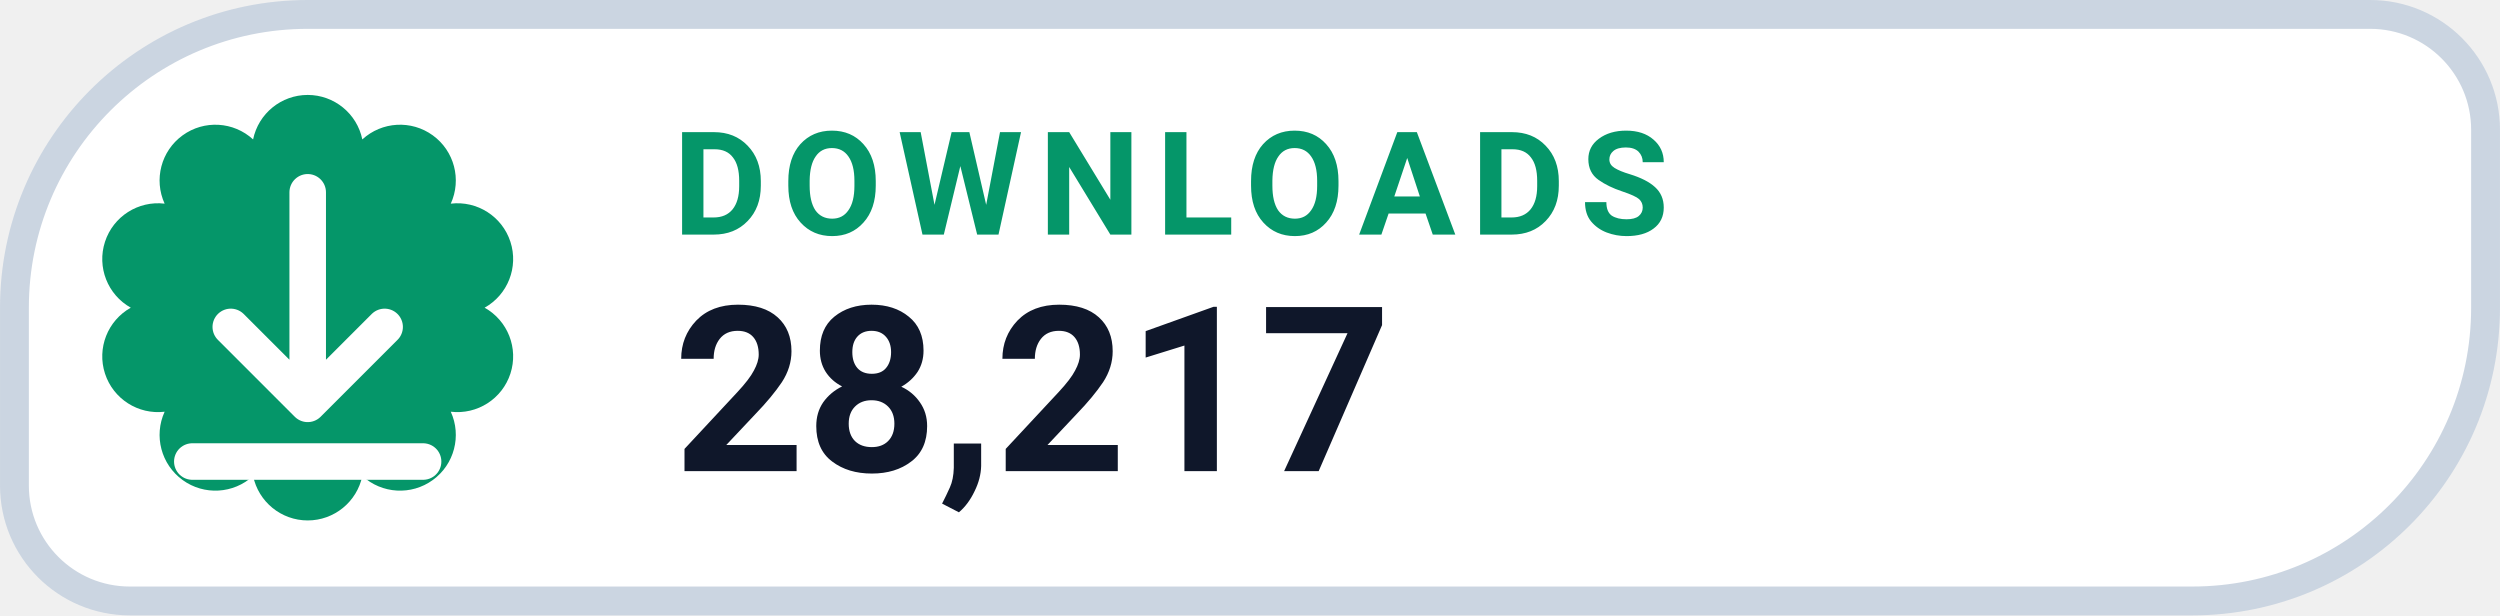
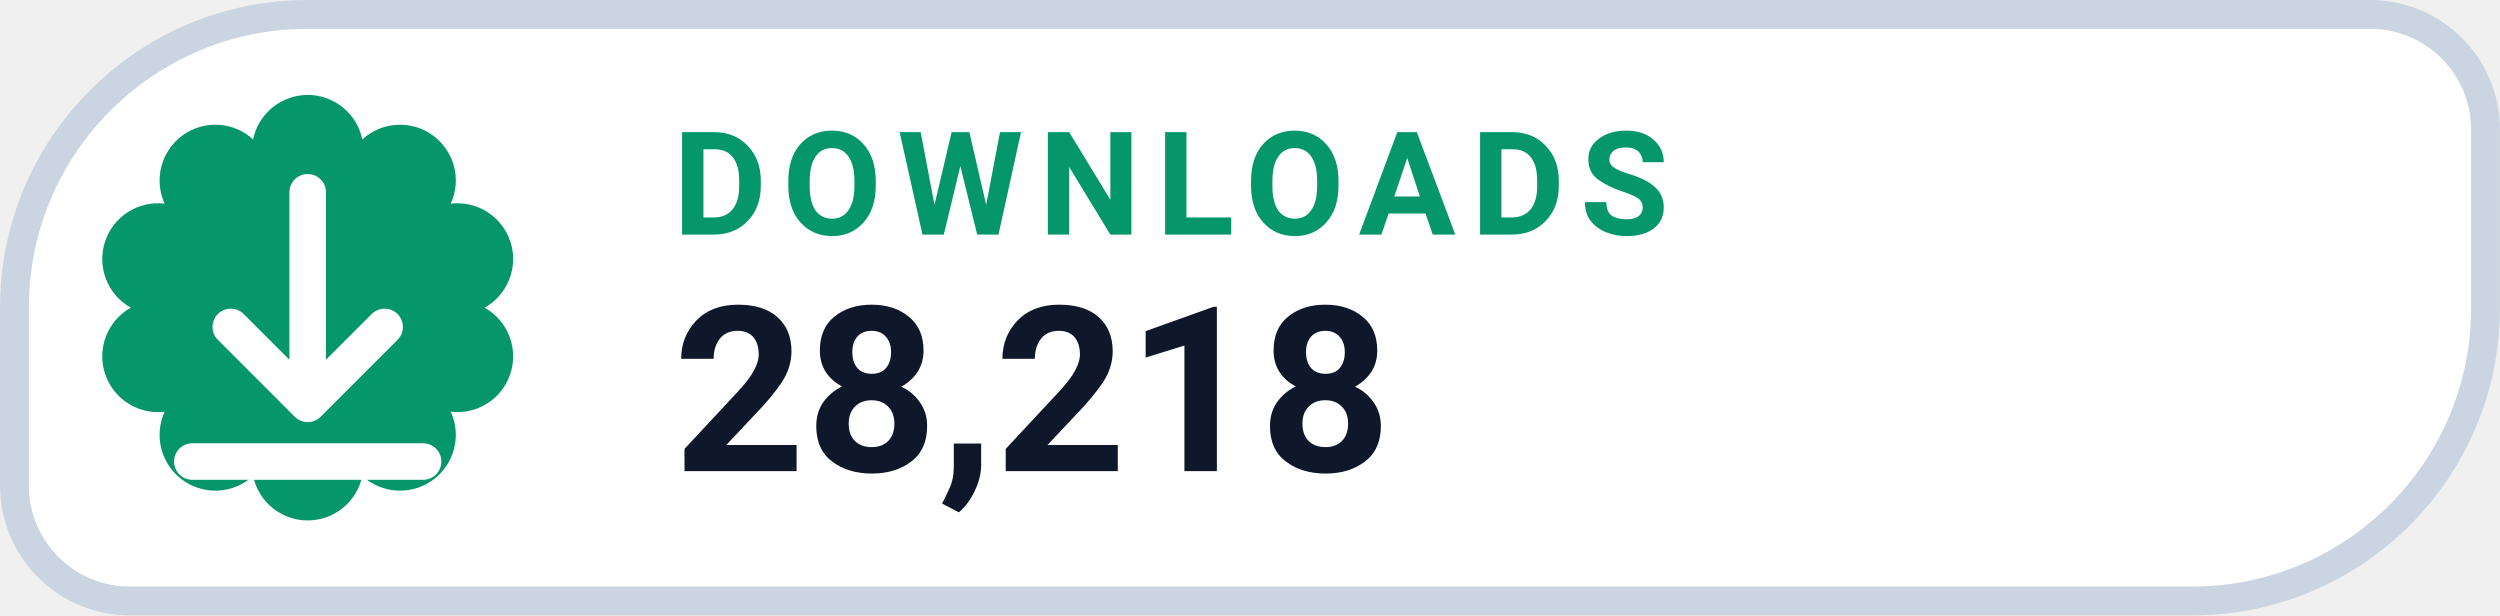
- <svg xmlns="http://www.w3.org/2000/svg" width="126" height="31.015" viewBox="0 0 130 32" role="img" aria-label="DOWNLOADS 28,217">
+ <svg xmlns="http://www.w3.org/2000/svg" width="126" height="31.015" viewBox="0 0 130 32" role="img" aria-label="DOWNLOADS 28,218">
  <path d="M 16.00 0.75 H 123.25 A 6.00 6.00 0 0 1 129.25 6.75 V 16.00 A 15.25 15.25 0 0 1 114.00 31.25 H 6.75 A 6.00 6.00 0 0 1 0.75 25.25 V 16.00 A 15.25 15.25 0 0 1 16.00 0.75 Z" fill="#FFFFFF" stroke="#CBD5E1" stroke-width="1.5" />
  <path d="M 13.16 7.25 A 2.90 2.90 0 0 1 18.84 7.25 A 2.90 2.90 0 0 1 23.44 10.59 A 2.90 2.90 0 0 1 25.20 16.00 A 2.90 2.90 0 0 1 23.44 21.41 A 2.90 2.90 0 0 1 18.84 24.75 A 2.90 2.90 0 0 1 13.16 24.75 A 2.90 2.90 0 0 1 8.56 21.41 A 2.90 2.90 0 0 1 6.80 16.00 A 2.90 2.90 0 0 1 8.56 10.59 A 2.90 2.90 0 0 1 13.16 7.25 Z" fill="#059669" />
  <g transform="translate(16 16)" style="color:#FFFFFF;">
    <path d="M0 -6 v11 m0 0 l4 -4 m-4 4 l-4 -4 M-6 8 h12" fill="none" stroke="currentColor" stroke-width="1.9" stroke-linecap="round" stroke-linejoin="round" />
  </g>
  <text x="35" y="12.2" fill="#059669" font-family="-apple-system,BlinkMacSystemFont,'Segoe UI',Roboto,Helvetica,Arial,sans-serif" font-size="7.5" font-weight="700" letter-spacing=".8">DOWNLOADS</text>
-   <text x="35" y="24.5" fill="#0F172A" font-family="-apple-system,BlinkMacSystemFont,'Segoe UI',Roboto,Helvetica,Arial,sans-serif" font-size="12" font-weight="750">28,217</text>
+   <text x="35" y="24.5" fill="#0F172A" font-family="-apple-system,BlinkMacSystemFont,'Segoe UI',Roboto,Helvetica,Arial,sans-serif" font-size="12" font-weight="750">28,218</text>
</svg>
